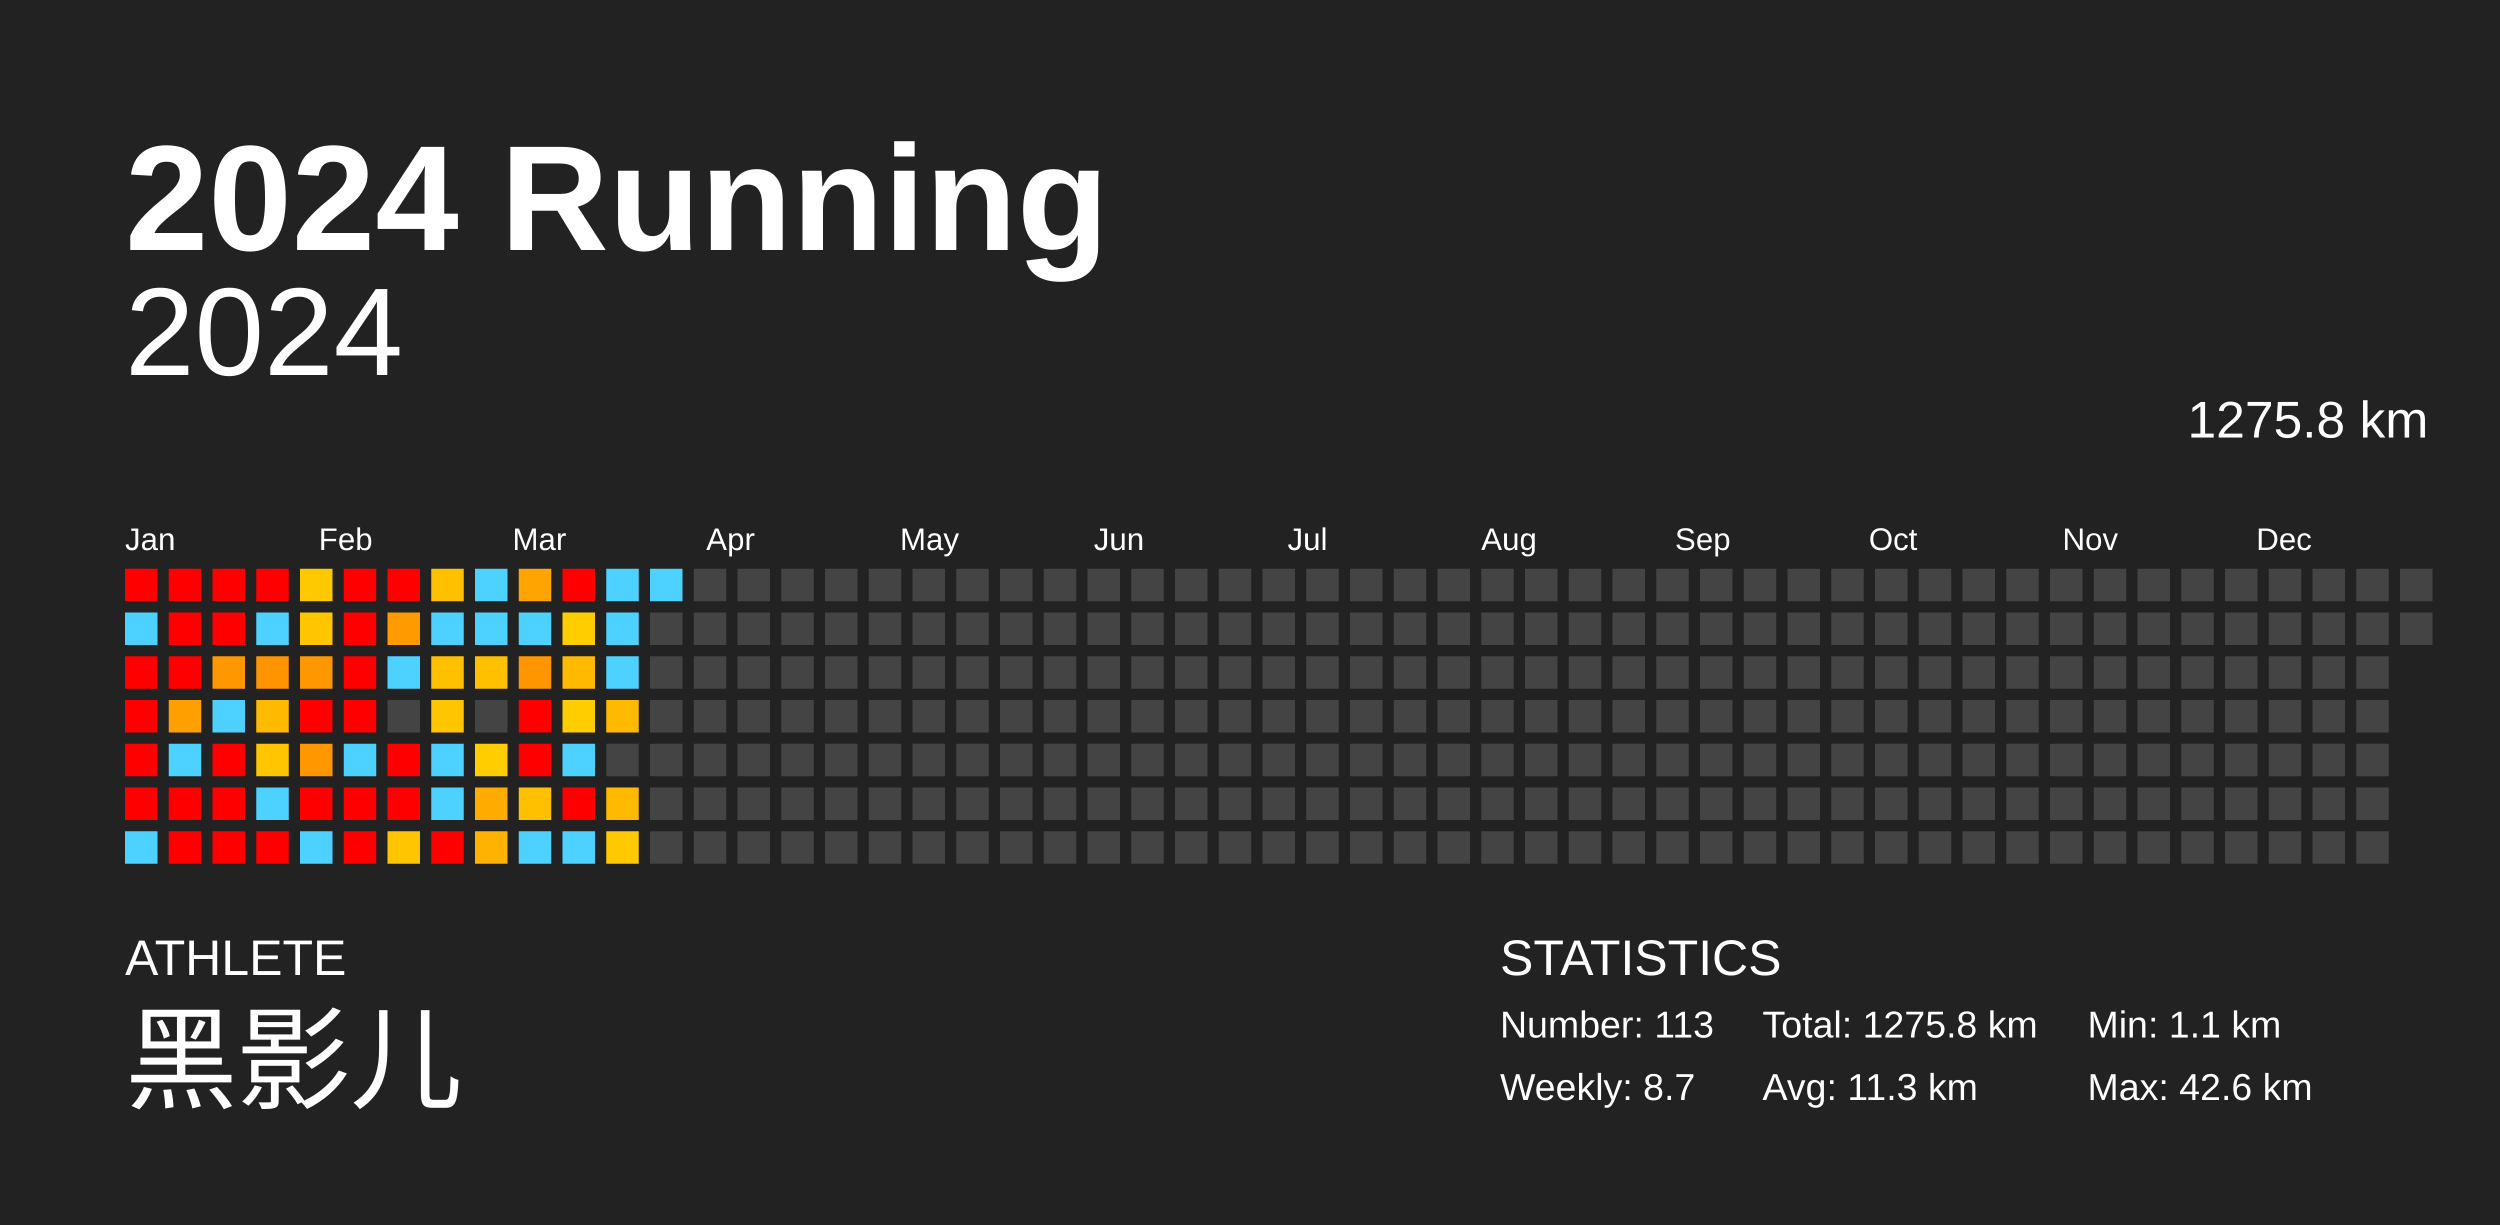
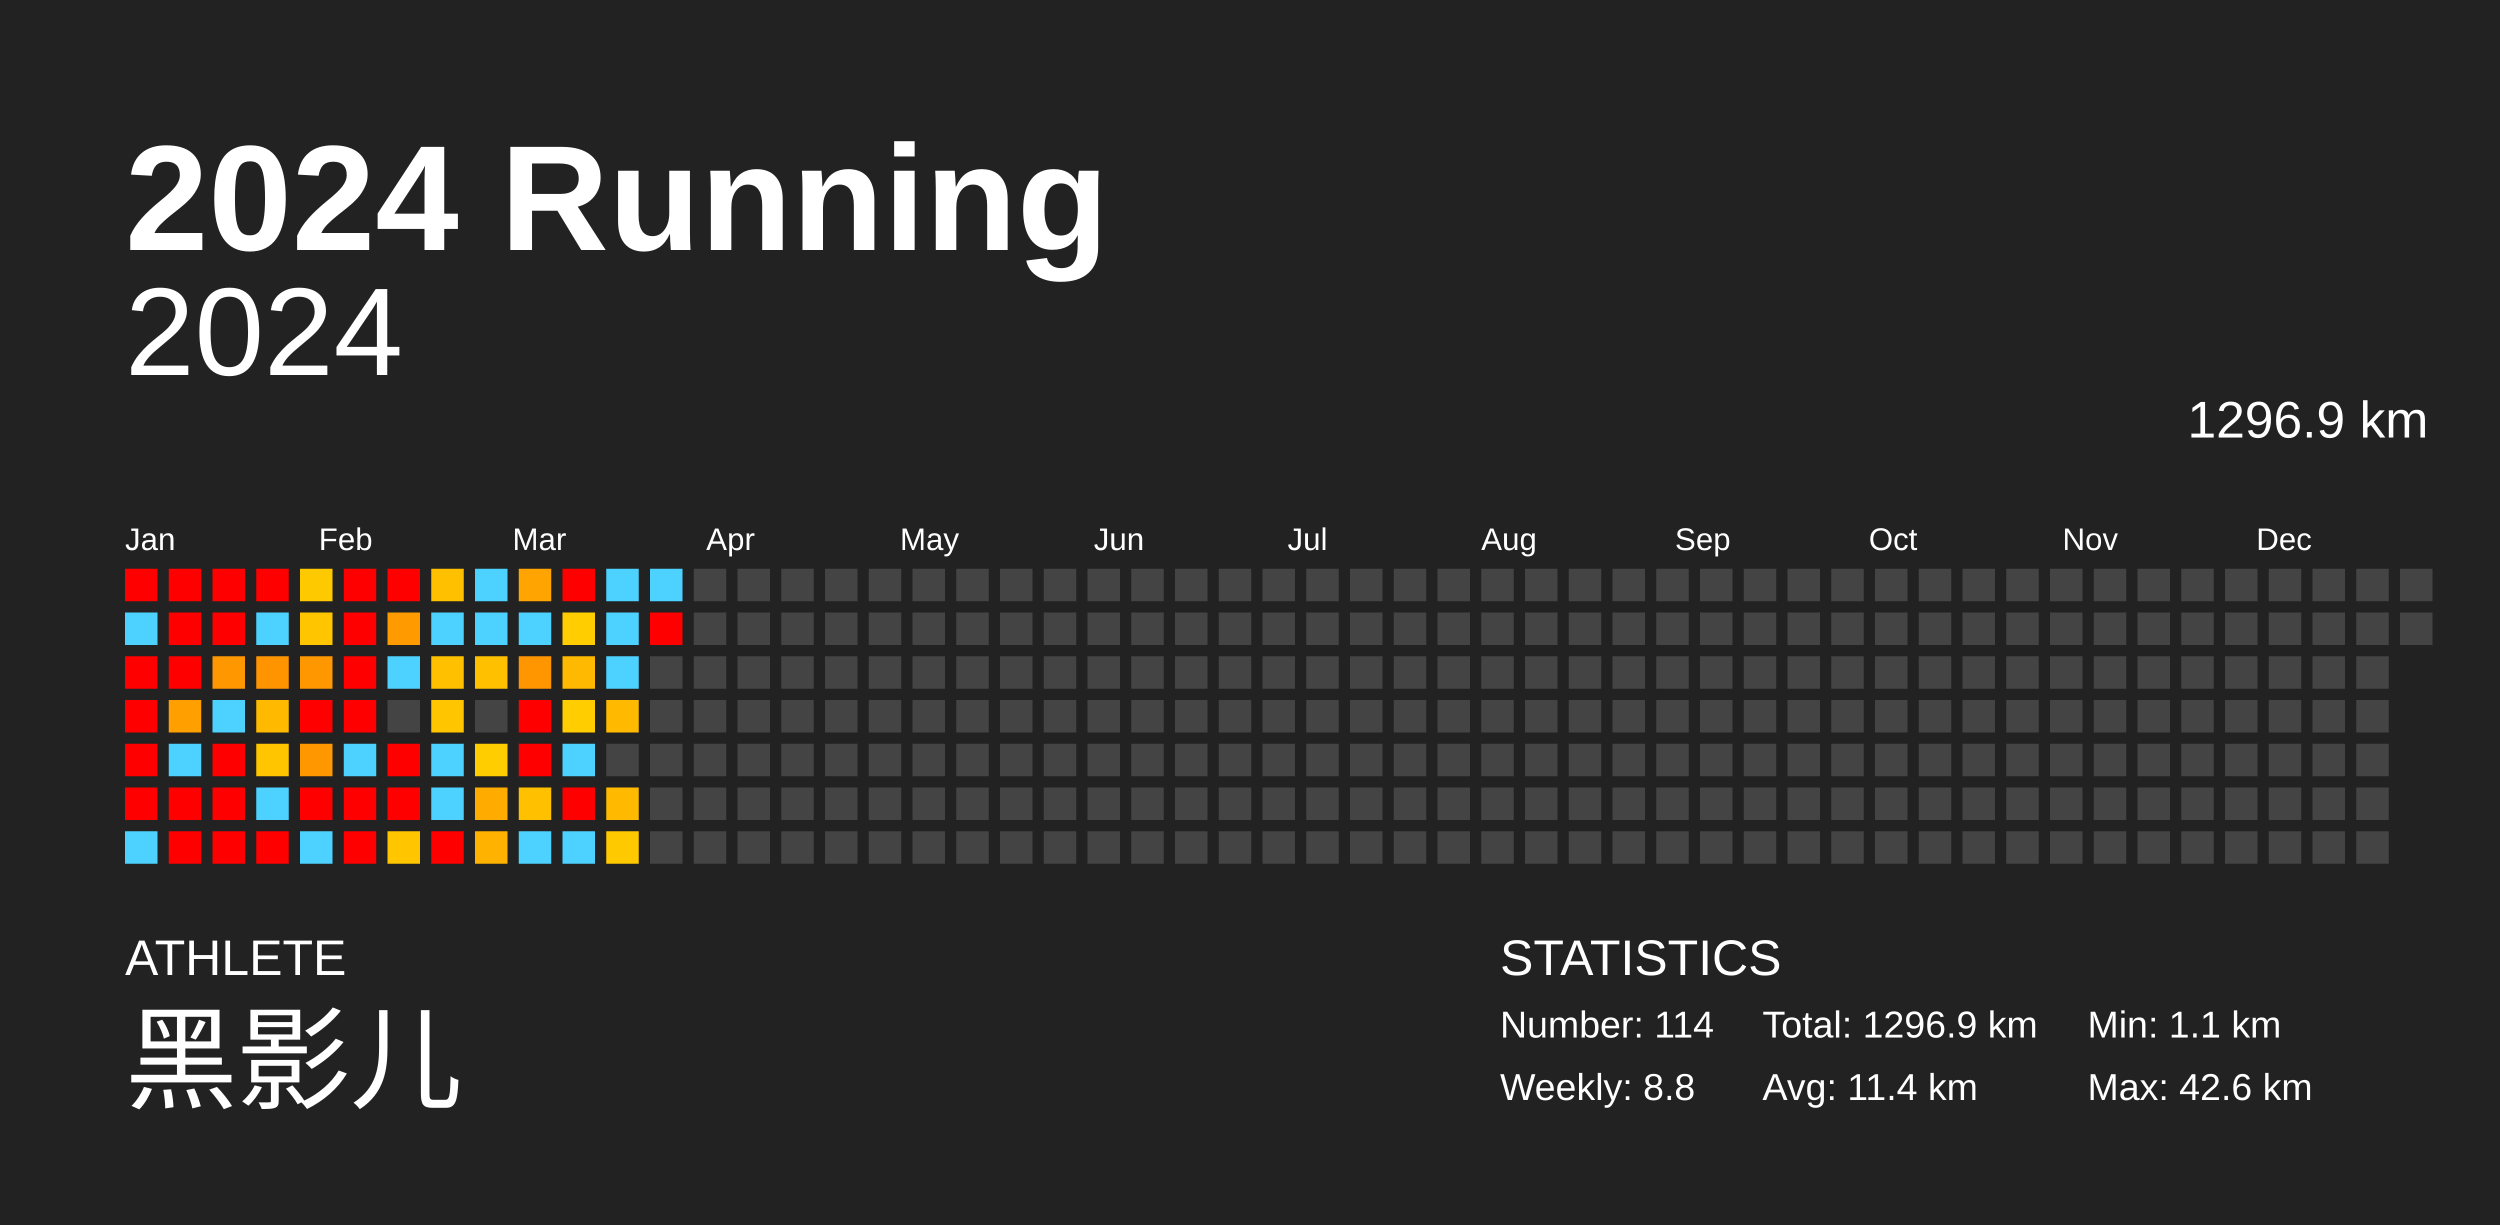
<svg xmlns="http://www.w3.org/2000/svg" baseProfile="full" height="98mm" version="1.1" viewBox="0,0,200,98" width="200mm">
  <defs />
  <rect fill="#222222" height="98" width="200" x="0" y="0" />
  <text fill="#FFFFFF" style="font-size:12px; font-family:Arial; font-weight:bold;" x="10" y="20">2024 Running</text>
  <text fill="#FFFFFF" style="font-size:4px; font-family:Arial" x="10" y="78">ATHLETE</text>
  <text fill="#FFFFFF" style="font-size:9px; font-family:Arial" x="10" y="88">黑影儿</text>
  <text fill="#FFFFFF" style="font-size:4px; font-family:Arial" x="120" y="78">STATISTICS</text>
-   <text fill="#FFFFFF" style="font-size:3px; font-family:Arial" x="120" y="83">Number: 113</text>
-   <text fill="#FFFFFF" style="font-size:3px; font-family:Arial" x="120" y="88">Weekly: 8.7</text>
-   <text fill="#FFFFFF" style="font-size:3px; font-family:Arial" x="141" y="83">Total: 1275.8 km</text>
-   <text fill="#FFFFFF" style="font-size:3px; font-family:Arial" x="141" y="88">Avg: 11.3 km</text>
+   <text fill="#FFFFFF" style="font-size:3px; font-family:Arial" x="120" y="83">Number: 114</text>
+   <text fill="#FFFFFF" style="font-size:3px; font-family:Arial" x="120" y="88">Weekly: 8.8</text>
+   <text fill="#FFFFFF" style="font-size:3px; font-family:Arial" x="141" y="83">Total: 1296.9 km</text>
+   <text fill="#FFFFFF" style="font-size:3px; font-family:Arial" x="141" y="88">Avg: 11.4 km</text>
  <text fill="#FFFFFF" style="font-size:3px; font-family:Arial" x="167" y="83">Min: 1.1 km</text>
  <text fill="#FFFFFF" style="font-size:3px; font-family:Arial" x="167" y="88">Max: 42.6 km</text>
  <text alignment-baseline="hanging" fill="#FFFFFF" style="font-size:10.0px; font-family:Arial;" x="10" y="30">2024</text>
-   <text alignment-baseline="hanging" fill="#FFFFFF" style="font-size:4.125px; font-family:Arial;" x="175" y="35">1275.8 km</text>
+   <text alignment-baseline="hanging" fill="#FFFFFF" style="font-size:4.125px; font-family:Arial;" x="175" y="35">1296.9 km</text>
  <text fill="#FFFFFF" style="font-size:2.5px; font-family:Arial" x="10.0" y="44">Jan</text>
  <text fill="#FFFFFF" style="font-size:2.5px; font-family:Arial" x="25.5" y="44">Feb</text>
  <text fill="#FFFFFF" style="font-size:2.5px; font-family:Arial" x="41.0" y="44">Mar</text>
  <text fill="#FFFFFF" style="font-size:2.5px; font-family:Arial" x="56.5" y="44">Apr</text>
  <text fill="#FFFFFF" style="font-size:2.5px; font-family:Arial" x="72.0" y="44">May</text>
  <text fill="#FFFFFF" style="font-size:2.5px; font-family:Arial" x="87.5" y="44">Jun</text>
  <text fill="#FFFFFF" style="font-size:2.5px; font-family:Arial" x="103.0" y="44">Jul</text>
  <text fill="#FFFFFF" style="font-size:2.5px; font-family:Arial" x="118.5" y="44">Aug</text>
  <text fill="#FFFFFF" style="font-size:2.5px; font-family:Arial" x="134.0" y="44">Sep</text>
  <text fill="#FFFFFF" style="font-size:2.5px; font-family:Arial" x="149.5" y="44">Oct</text>
  <text fill="#FFFFFF" style="font-size:2.5px; font-family:Arial" x="165.0" y="44">Nov</text>
  <text fill="#FFFFFF" style="font-size:2.5px; font-family:Arial" x="180.5" y="44">Dec</text>
  <rect fill="red" height="2.6" width="2.6" x="10.0" y="45.5" />
  <rect fill="#4dd2ff" height="2.6" width="2.6" x="10.0" y="49.0" />
  <rect fill="red" height="2.6" width="2.6" x="10.0" y="52.5" />
  <rect fill="red" height="2.6" width="2.6" x="10.0" y="56.0" />
  <rect fill="red" height="2.6" width="2.6" x="10.0" y="59.5" />
  <rect fill="red" height="2.6" width="2.6" x="10.0" y="63.0" />
  <rect fill="#4dd2ff" height="2.6" width="2.6" x="10.0" y="66.5" />
  <rect fill="red" height="2.6" width="2.6" x="13.5" y="45.5" />
  <rect fill="red" height="2.6" width="2.6" x="13.5" y="49.0" />
  <rect fill="red" height="2.6" width="2.6" x="13.5" y="52.5" />
  <rect fill="#ff9f00" height="2.6" width="2.6" x="13.5" y="56.0" />
  <rect fill="#4dd2ff" height="2.6" width="2.6" x="13.5" y="59.5" />
  <rect fill="red" height="2.6" width="2.6" x="13.5" y="63.0" />
  <rect fill="red" height="2.6" width="2.6" x="13.5" y="66.5" />
  <rect fill="red" height="2.6" width="2.6" x="17.0" y="45.5" />
  <rect fill="red" height="2.6" width="2.6" x="17.0" y="49.0" />
  <rect fill="#ff9800" height="2.6" width="2.6" x="17.0" y="52.5" />
  <rect fill="#4dd2ff" height="2.6" width="2.6" x="17.0" y="56.0" />
  <rect fill="red" height="2.6" width="2.6" x="17.0" y="59.5" />
  <rect fill="red" height="2.6" width="2.6" x="17.0" y="63.0" />
  <rect fill="red" height="2.6" width="2.6" x="17.0" y="66.5" />
  <rect fill="red" height="2.6" width="2.6" x="20.5" y="45.5" />
  <rect fill="#4dd2ff" height="2.6" width="2.6" x="20.5" y="49.0" />
  <rect fill="#ff9300" height="2.6" width="2.6" x="20.5" y="52.5" />
  <rect fill="#ffba00" height="2.6" width="2.6" x="20.5" y="56.0" />
  <rect fill="#ffc600" height="2.6" width="2.6" x="20.5" y="59.5" />
  <rect fill="#4dd2ff" height="2.6" width="2.6" x="20.5" y="63.0" />
  <rect fill="red" height="2.6" width="2.6" x="20.5" y="66.5" />
  <rect fill="#ffc900" height="2.6" width="2.6" x="24.0" y="45.5" />
  <rect fill="#ffc600" height="2.6" width="2.6" x="24.0" y="49.0" />
  <rect fill="#ff9800" height="2.6" width="2.6" x="24.0" y="52.5" />
  <rect fill="red" height="2.6" width="2.6" x="24.0" y="56.0" />
  <rect fill="#ff9700" height="2.6" width="2.6" x="24.0" y="59.5" />
  <rect fill="red" height="2.6" width="2.6" x="24.0" y="63.0" />
  <rect fill="#4dd2ff" height="2.6" width="2.6" x="24.0" y="66.5" />
  <rect fill="red" height="2.6" width="2.6" x="27.5" y="45.5" />
  <rect fill="red" height="2.6" width="2.6" x="27.5" y="49.0" />
  <rect fill="red" height="2.6" width="2.6" x="27.5" y="52.5" />
  <rect fill="red" height="2.6" width="2.6" x="27.5" y="56.0" />
  <rect fill="#4dd2ff" height="2.6" width="2.6" x="27.5" y="59.5" />
  <rect fill="red" height="2.6" width="2.6" x="27.5" y="63.0" />
  <rect fill="red" height="2.6" width="2.6" x="27.5" y="66.5" />
  <rect fill="red" height="2.6" width="2.6" x="31.0" y="45.5" />
  <rect fill="#ff9a00" height="2.6" width="2.6" x="31.0" y="49.0" />
  <rect fill="#4dd2ff" height="2.6" width="2.6" x="31.0" y="52.5" />
  <rect fill="#444444" height="2.6" width="2.6" x="31.0" y="56.0" />
  <rect fill="red" height="2.6" width="2.6" x="31.0" y="59.5" />
  <rect fill="red" height="2.6" width="2.6" x="31.0" y="63.0" />
  <rect fill="#ffc600" height="2.6" width="2.6" x="31.0" y="66.5" />
  <rect fill="#ffc000" height="2.6" width="2.6" x="34.5" y="45.5" />
  <rect fill="#4dd2ff" height="2.6" width="2.6" x="34.5" y="49.0" />
  <rect fill="#ffc000" height="2.6" width="2.6" x="34.5" y="52.5" />
  <rect fill="#ffc600" height="2.6" width="2.6" x="34.5" y="56.0" />
  <rect fill="#4dd2ff" height="2.6" width="2.6" x="34.5" y="59.5" />
  <rect fill="#4dd2ff" height="2.6" width="2.6" x="34.5" y="63.0" />
  <rect fill="red" height="2.6" width="2.6" x="34.5" y="66.5" />
  <rect fill="#4dd2ff" height="2.6" width="2.6" x="38.0" y="45.5" />
  <rect fill="#4dd2ff" height="2.6" width="2.6" x="38.0" y="49.0" />
  <rect fill="#ffc000" height="2.6" width="2.6" x="38.0" y="52.5" />
  <rect fill="#444444" height="2.6" width="2.6" x="38.0" y="56.0" />
  <rect fill="#ffcd00" height="2.6" width="2.6" x="38.0" y="59.5" />
  <rect fill="#ffab00" height="2.6" width="2.6" x="38.0" y="63.0" />
  <rect fill="#ffb200" height="2.6" width="2.6" x="38.0" y="66.5" />
  <rect fill="#ffa400" height="2.6" width="2.6" x="41.5" y="45.5" />
  <rect fill="#4dd2ff" height="2.6" width="2.6" x="41.5" y="49.0" />
  <rect fill="#ff9600" height="2.6" width="2.6" x="41.5" y="52.5" />
  <rect fill="red" height="2.6" width="2.6" x="41.5" y="56.0" />
  <rect fill="red" height="2.6" width="2.6" x="41.5" y="59.5" />
  <rect fill="#ffc000" height="2.6" width="2.6" x="41.5" y="63.0" />
  <rect fill="#4dd2ff" height="2.6" width="2.6" x="41.5" y="66.5" />
  <rect fill="red" height="2.6" width="2.6" x="45.0" y="45.5" />
  <rect fill="#ffcd00" height="2.6" width="2.6" x="45.0" y="49.0" />
  <rect fill="#ffb900" height="2.6" width="2.6" x="45.0" y="52.5" />
  <rect fill="#ffcd00" height="2.6" width="2.6" x="45.0" y="56.0" />
  <rect fill="#4dd2ff" height="2.6" width="2.6" x="45.0" y="59.5" />
  <rect fill="red" height="2.6" width="2.6" x="45.0" y="63.0" />
  <rect fill="#4dd2ff" height="2.6" width="2.6" x="45.0" y="66.5" />
  <rect fill="#4dd2ff" height="2.6" width="2.6" x="48.5" y="45.5" />
  <rect fill="#4dd2ff" height="2.6" width="2.6" x="48.5" y="49.0" />
  <rect fill="#4dd2ff" height="2.6" width="2.6" x="48.5" y="52.5" />
  <rect fill="#ffba00" height="2.6" width="2.6" x="48.5" y="56.0" />
  <rect fill="#444444" height="2.6" width="2.6" x="48.5" y="59.5" />
  <rect fill="#ffba00" height="2.6" width="2.6" x="48.5" y="63.0" />
  <rect fill="#ffc900" height="2.6" width="2.6" x="48.5" y="66.5" />
  <rect fill="#4dd2ff" height="2.6" width="2.6" x="52.0" y="45.5" />
-   <rect fill="#444444" height="2.6" width="2.6" x="52.0" y="49.0" />
+   <rect fill="red" height="2.6" width="2.6" x="52.0" y="49.0" />
  <rect fill="#444444" height="2.6" width="2.6" x="52.0" y="52.5" />
  <rect fill="#444444" height="2.6" width="2.6" x="52.0" y="56.0" />
  <rect fill="#444444" height="2.6" width="2.6" x="52.0" y="59.5" />
  <rect fill="#444444" height="2.6" width="2.6" x="52.0" y="63.0" />
  <rect fill="#444444" height="2.6" width="2.6" x="52.0" y="66.5" />
  <rect fill="#444444" height="2.6" width="2.6" x="55.5" y="45.5" />
  <rect fill="#444444" height="2.6" width="2.6" x="55.5" y="49.0" />
  <rect fill="#444444" height="2.6" width="2.6" x="55.5" y="52.5" />
  <rect fill="#444444" height="2.6" width="2.6" x="55.5" y="56.0" />
  <rect fill="#444444" height="2.6" width="2.6" x="55.5" y="59.5" />
  <rect fill="#444444" height="2.6" width="2.6" x="55.5" y="63.0" />
  <rect fill="#444444" height="2.6" width="2.6" x="55.5" y="66.5" />
  <rect fill="#444444" height="2.6" width="2.6" x="59.0" y="45.5" />
  <rect fill="#444444" height="2.6" width="2.6" x="59.0" y="49.0" />
  <rect fill="#444444" height="2.6" width="2.6" x="59.0" y="52.5" />
  <rect fill="#444444" height="2.6" width="2.6" x="59.0" y="56.0" />
  <rect fill="#444444" height="2.6" width="2.6" x="59.0" y="59.5" />
  <rect fill="#444444" height="2.6" width="2.6" x="59.0" y="63.0" />
  <rect fill="#444444" height="2.6" width="2.6" x="59.0" y="66.5" />
  <rect fill="#444444" height="2.6" width="2.6" x="62.5" y="45.5" />
  <rect fill="#444444" height="2.6" width="2.6" x="62.5" y="49.0" />
  <rect fill="#444444" height="2.6" width="2.6" x="62.5" y="52.5" />
  <rect fill="#444444" height="2.6" width="2.6" x="62.5" y="56.0" />
  <rect fill="#444444" height="2.6" width="2.6" x="62.5" y="59.5" />
  <rect fill="#444444" height="2.6" width="2.6" x="62.5" y="63.0" />
  <rect fill="#444444" height="2.6" width="2.6" x="62.5" y="66.5" />
  <rect fill="#444444" height="2.6" width="2.6" x="66.0" y="45.5" />
  <rect fill="#444444" height="2.6" width="2.6" x="66.0" y="49.0" />
  <rect fill="#444444" height="2.6" width="2.6" x="66.0" y="52.5" />
  <rect fill="#444444" height="2.6" width="2.6" x="66.0" y="56.0" />
  <rect fill="#444444" height="2.6" width="2.6" x="66.0" y="59.5" />
  <rect fill="#444444" height="2.6" width="2.6" x="66.0" y="63.0" />
  <rect fill="#444444" height="2.6" width="2.6" x="66.0" y="66.5" />
  <rect fill="#444444" height="2.6" width="2.6" x="69.5" y="45.5" />
  <rect fill="#444444" height="2.6" width="2.6" x="69.5" y="49.0" />
  <rect fill="#444444" height="2.6" width="2.6" x="69.5" y="52.5" />
  <rect fill="#444444" height="2.6" width="2.6" x="69.5" y="56.0" />
  <rect fill="#444444" height="2.6" width="2.6" x="69.5" y="59.5" />
  <rect fill="#444444" height="2.6" width="2.6" x="69.5" y="63.0" />
  <rect fill="#444444" height="2.6" width="2.6" x="69.5" y="66.5" />
  <rect fill="#444444" height="2.6" width="2.6" x="73.0" y="45.5" />
  <rect fill="#444444" height="2.6" width="2.6" x="73.0" y="49.0" />
  <rect fill="#444444" height="2.6" width="2.6" x="73.0" y="52.5" />
  <rect fill="#444444" height="2.6" width="2.6" x="73.0" y="56.0" />
  <rect fill="#444444" height="2.6" width="2.6" x="73.0" y="59.5" />
  <rect fill="#444444" height="2.6" width="2.6" x="73.0" y="63.0" />
  <rect fill="#444444" height="2.6" width="2.6" x="73.0" y="66.5" />
  <rect fill="#444444" height="2.6" width="2.6" x="76.5" y="45.5" />
  <rect fill="#444444" height="2.6" width="2.6" x="76.5" y="49.0" />
  <rect fill="#444444" height="2.6" width="2.6" x="76.5" y="52.5" />
  <rect fill="#444444" height="2.6" width="2.6" x="76.5" y="56.0" />
  <rect fill="#444444" height="2.6" width="2.6" x="76.5" y="59.5" />
  <rect fill="#444444" height="2.6" width="2.6" x="76.5" y="63.0" />
  <rect fill="#444444" height="2.6" width="2.6" x="76.5" y="66.5" />
  <rect fill="#444444" height="2.6" width="2.6" x="80.0" y="45.5" />
  <rect fill="#444444" height="2.6" width="2.6" x="80.0" y="49.0" />
  <rect fill="#444444" height="2.6" width="2.6" x="80.0" y="52.5" />
  <rect fill="#444444" height="2.6" width="2.6" x="80.0" y="56.0" />
  <rect fill="#444444" height="2.6" width="2.6" x="80.0" y="59.5" />
  <rect fill="#444444" height="2.6" width="2.6" x="80.0" y="63.0" />
  <rect fill="#444444" height="2.6" width="2.6" x="80.0" y="66.5" />
  <rect fill="#444444" height="2.6" width="2.6" x="83.5" y="45.5" />
  <rect fill="#444444" height="2.6" width="2.6" x="83.5" y="49.0" />
  <rect fill="#444444" height="2.6" width="2.6" x="83.5" y="52.5" />
  <rect fill="#444444" height="2.6" width="2.6" x="83.5" y="56.0" />
  <rect fill="#444444" height="2.6" width="2.6" x="83.5" y="59.5" />
  <rect fill="#444444" height="2.6" width="2.6" x="83.5" y="63.0" />
  <rect fill="#444444" height="2.6" width="2.6" x="83.5" y="66.5" />
  <rect fill="#444444" height="2.6" width="2.6" x="87.0" y="45.5" />
  <rect fill="#444444" height="2.6" width="2.6" x="87.0" y="49.0" />
  <rect fill="#444444" height="2.6" width="2.6" x="87.0" y="52.5" />
  <rect fill="#444444" height="2.6" width="2.6" x="87.0" y="56.0" />
  <rect fill="#444444" height="2.6" width="2.6" x="87.0" y="59.5" />
  <rect fill="#444444" height="2.6" width="2.6" x="87.0" y="63.0" />
  <rect fill="#444444" height="2.6" width="2.6" x="87.0" y="66.5" />
  <rect fill="#444444" height="2.6" width="2.6" x="90.5" y="45.5" />
  <rect fill="#444444" height="2.6" width="2.6" x="90.5" y="49.0" />
  <rect fill="#444444" height="2.6" width="2.6" x="90.5" y="52.5" />
  <rect fill="#444444" height="2.6" width="2.6" x="90.5" y="56.0" />
  <rect fill="#444444" height="2.6" width="2.6" x="90.5" y="59.5" />
  <rect fill="#444444" height="2.6" width="2.6" x="90.5" y="63.0" />
  <rect fill="#444444" height="2.6" width="2.6" x="90.5" y="66.5" />
  <rect fill="#444444" height="2.6" width="2.6" x="94.0" y="45.5" />
  <rect fill="#444444" height="2.6" width="2.6" x="94.0" y="49.0" />
  <rect fill="#444444" height="2.6" width="2.6" x="94.0" y="52.5" />
  <rect fill="#444444" height="2.6" width="2.6" x="94.0" y="56.0" />
  <rect fill="#444444" height="2.6" width="2.6" x="94.0" y="59.5" />
  <rect fill="#444444" height="2.6" width="2.6" x="94.0" y="63.0" />
  <rect fill="#444444" height="2.6" width="2.6" x="94.0" y="66.5" />
  <rect fill="#444444" height="2.6" width="2.6" x="97.5" y="45.5" />
  <rect fill="#444444" height="2.6" width="2.6" x="97.5" y="49.0" />
  <rect fill="#444444" height="2.6" width="2.6" x="97.5" y="52.5" />
  <rect fill="#444444" height="2.6" width="2.6" x="97.5" y="56.0" />
  <rect fill="#444444" height="2.6" width="2.6" x="97.5" y="59.5" />
  <rect fill="#444444" height="2.6" width="2.6" x="97.5" y="63.0" />
  <rect fill="#444444" height="2.6" width="2.6" x="97.5" y="66.5" />
  <rect fill="#444444" height="2.6" width="2.6" x="101.0" y="45.5" />
  <rect fill="#444444" height="2.6" width="2.6" x="101.0" y="49.0" />
  <rect fill="#444444" height="2.6" width="2.6" x="101.0" y="52.5" />
  <rect fill="#444444" height="2.6" width="2.6" x="101.0" y="56.0" />
  <rect fill="#444444" height="2.6" width="2.6" x="101.0" y="59.5" />
  <rect fill="#444444" height="2.6" width="2.6" x="101.0" y="63.0" />
  <rect fill="#444444" height="2.6" width="2.6" x="101.0" y="66.5" />
  <rect fill="#444444" height="2.6" width="2.6" x="104.5" y="45.5" />
  <rect fill="#444444" height="2.6" width="2.6" x="104.5" y="49.0" />
  <rect fill="#444444" height="2.6" width="2.6" x="104.5" y="52.5" />
  <rect fill="#444444" height="2.6" width="2.6" x="104.5" y="56.0" />
  <rect fill="#444444" height="2.6" width="2.6" x="104.5" y="59.5" />
  <rect fill="#444444" height="2.6" width="2.6" x="104.5" y="63.0" />
  <rect fill="#444444" height="2.6" width="2.6" x="104.5" y="66.5" />
  <rect fill="#444444" height="2.6" width="2.6" x="108.0" y="45.5" />
  <rect fill="#444444" height="2.6" width="2.6" x="108.0" y="49.0" />
  <rect fill="#444444" height="2.6" width="2.6" x="108.0" y="52.5" />
  <rect fill="#444444" height="2.6" width="2.6" x="108.0" y="56.0" />
  <rect fill="#444444" height="2.6" width="2.6" x="108.0" y="59.5" />
  <rect fill="#444444" height="2.6" width="2.6" x="108.0" y="63.0" />
  <rect fill="#444444" height="2.6" width="2.6" x="108.0" y="66.5" />
  <rect fill="#444444" height="2.6" width="2.6" x="111.5" y="45.5" />
  <rect fill="#444444" height="2.6" width="2.6" x="111.5" y="49.0" />
  <rect fill="#444444" height="2.6" width="2.6" x="111.5" y="52.5" />
  <rect fill="#444444" height="2.6" width="2.6" x="111.5" y="56.0" />
  <rect fill="#444444" height="2.6" width="2.6" x="111.5" y="59.5" />
  <rect fill="#444444" height="2.6" width="2.6" x="111.5" y="63.0" />
  <rect fill="#444444" height="2.6" width="2.6" x="111.5" y="66.5" />
  <rect fill="#444444" height="2.6" width="2.6" x="115.0" y="45.5" />
  <rect fill="#444444" height="2.6" width="2.6" x="115.0" y="49.0" />
  <rect fill="#444444" height="2.6" width="2.6" x="115.0" y="52.5" />
  <rect fill="#444444" height="2.6" width="2.6" x="115.0" y="56.0" />
  <rect fill="#444444" height="2.6" width="2.6" x="115.0" y="59.5" />
  <rect fill="#444444" height="2.6" width="2.6" x="115.0" y="63.0" />
  <rect fill="#444444" height="2.6" width="2.6" x="115.0" y="66.5" />
  <rect fill="#444444" height="2.6" width="2.6" x="118.5" y="45.5" />
  <rect fill="#444444" height="2.6" width="2.6" x="118.5" y="49.0" />
  <rect fill="#444444" height="2.6" width="2.6" x="118.5" y="52.5" />
  <rect fill="#444444" height="2.6" width="2.6" x="118.5" y="56.0" />
  <rect fill="#444444" height="2.6" width="2.6" x="118.5" y="59.5" />
  <rect fill="#444444" height="2.6" width="2.6" x="118.5" y="63.0" />
  <rect fill="#444444" height="2.6" width="2.6" x="118.5" y="66.5" />
  <rect fill="#444444" height="2.6" width="2.6" x="122.0" y="45.5" />
  <rect fill="#444444" height="2.6" width="2.6" x="122.0" y="49.0" />
  <rect fill="#444444" height="2.6" width="2.6" x="122.0" y="52.5" />
  <rect fill="#444444" height="2.6" width="2.6" x="122.0" y="56.0" />
  <rect fill="#444444" height="2.6" width="2.6" x="122.0" y="59.5" />
  <rect fill="#444444" height="2.6" width="2.6" x="122.0" y="63.0" />
  <rect fill="#444444" height="2.6" width="2.6" x="122.0" y="66.5" />
  <rect fill="#444444" height="2.6" width="2.6" x="125.5" y="45.5" />
  <rect fill="#444444" height="2.6" width="2.6" x="125.5" y="49.0" />
  <rect fill="#444444" height="2.6" width="2.6" x="125.5" y="52.5" />
  <rect fill="#444444" height="2.6" width="2.6" x="125.5" y="56.0" />
  <rect fill="#444444" height="2.6" width="2.6" x="125.5" y="59.5" />
  <rect fill="#444444" height="2.6" width="2.6" x="125.5" y="63.0" />
  <rect fill="#444444" height="2.6" width="2.6" x="125.5" y="66.5" />
  <rect fill="#444444" height="2.6" width="2.6" x="129.0" y="45.5" />
  <rect fill="#444444" height="2.6" width="2.6" x="129.0" y="49.0" />
  <rect fill="#444444" height="2.6" width="2.6" x="129.0" y="52.5" />
  <rect fill="#444444" height="2.6" width="2.6" x="129.0" y="56.0" />
  <rect fill="#444444" height="2.6" width="2.6" x="129.0" y="59.5" />
  <rect fill="#444444" height="2.6" width="2.6" x="129.0" y="63.0" />
  <rect fill="#444444" height="2.6" width="2.6" x="129.0" y="66.5" />
  <rect fill="#444444" height="2.6" width="2.6" x="132.5" y="45.5" />
  <rect fill="#444444" height="2.6" width="2.6" x="132.5" y="49.0" />
  <rect fill="#444444" height="2.6" width="2.6" x="132.5" y="52.5" />
  <rect fill="#444444" height="2.6" width="2.6" x="132.5" y="56.0" />
  <rect fill="#444444" height="2.6" width="2.6" x="132.5" y="59.5" />
  <rect fill="#444444" height="2.6" width="2.6" x="132.5" y="63.0" />
  <rect fill="#444444" height="2.6" width="2.6" x="132.5" y="66.5" />
  <rect fill="#444444" height="2.6" width="2.6" x="136.0" y="45.5" />
  <rect fill="#444444" height="2.6" width="2.6" x="136.0" y="49.0" />
  <rect fill="#444444" height="2.6" width="2.6" x="136.0" y="52.5" />
  <rect fill="#444444" height="2.6" width="2.6" x="136.0" y="56.0" />
  <rect fill="#444444" height="2.6" width="2.6" x="136.0" y="59.5" />
  <rect fill="#444444" height="2.6" width="2.6" x="136.0" y="63.0" />
  <rect fill="#444444" height="2.6" width="2.6" x="136.0" y="66.5" />
  <rect fill="#444444" height="2.6" width="2.6" x="139.5" y="45.5" />
  <rect fill="#444444" height="2.6" width="2.6" x="139.5" y="49.0" />
  <rect fill="#444444" height="2.6" width="2.6" x="139.5" y="52.5" />
  <rect fill="#444444" height="2.6" width="2.6" x="139.5" y="56.0" />
  <rect fill="#444444" height="2.6" width="2.6" x="139.5" y="59.5" />
  <rect fill="#444444" height="2.6" width="2.6" x="139.5" y="63.0" />
  <rect fill="#444444" height="2.6" width="2.6" x="139.5" y="66.5" />
  <rect fill="#444444" height="2.6" width="2.6" x="143.0" y="45.5" />
  <rect fill="#444444" height="2.6" width="2.6" x="143.0" y="49.0" />
  <rect fill="#444444" height="2.6" width="2.6" x="143.0" y="52.5" />
  <rect fill="#444444" height="2.6" width="2.6" x="143.0" y="56.0" />
  <rect fill="#444444" height="2.6" width="2.6" x="143.0" y="59.5" />
  <rect fill="#444444" height="2.6" width="2.6" x="143.0" y="63.0" />
  <rect fill="#444444" height="2.6" width="2.6" x="143.0" y="66.5" />
  <rect fill="#444444" height="2.6" width="2.6" x="146.5" y="45.5" />
  <rect fill="#444444" height="2.6" width="2.6" x="146.5" y="49.0" />
  <rect fill="#444444" height="2.6" width="2.6" x="146.5" y="52.5" />
  <rect fill="#444444" height="2.6" width="2.6" x="146.5" y="56.0" />
  <rect fill="#444444" height="2.6" width="2.6" x="146.5" y="59.5" />
  <rect fill="#444444" height="2.6" width="2.6" x="146.5" y="63.0" />
  <rect fill="#444444" height="2.6" width="2.6" x="146.5" y="66.5" />
  <rect fill="#444444" height="2.6" width="2.6" x="150.0" y="45.5" />
  <rect fill="#444444" height="2.6" width="2.6" x="150.0" y="49.0" />
  <rect fill="#444444" height="2.6" width="2.6" x="150.0" y="52.5" />
  <rect fill="#444444" height="2.6" width="2.6" x="150.0" y="56.0" />
  <rect fill="#444444" height="2.6" width="2.6" x="150.0" y="59.5" />
  <rect fill="#444444" height="2.6" width="2.6" x="150.0" y="63.0" />
  <rect fill="#444444" height="2.6" width="2.6" x="150.0" y="66.5" />
  <rect fill="#444444" height="2.6" width="2.6" x="153.5" y="45.5" />
  <rect fill="#444444" height="2.6" width="2.6" x="153.5" y="49.0" />
  <rect fill="#444444" height="2.6" width="2.6" x="153.5" y="52.5" />
  <rect fill="#444444" height="2.6" width="2.6" x="153.5" y="56.0" />
  <rect fill="#444444" height="2.6" width="2.6" x="153.5" y="59.5" />
  <rect fill="#444444" height="2.6" width="2.6" x="153.5" y="63.0" />
  <rect fill="#444444" height="2.6" width="2.6" x="153.5" y="66.5" />
  <rect fill="#444444" height="2.6" width="2.6" x="157.0" y="45.5" />
  <rect fill="#444444" height="2.6" width="2.6" x="157.0" y="49.0" />
  <rect fill="#444444" height="2.6" width="2.6" x="157.0" y="52.5" />
  <rect fill="#444444" height="2.6" width="2.6" x="157.0" y="56.0" />
  <rect fill="#444444" height="2.6" width="2.6" x="157.0" y="59.5" />
  <rect fill="#444444" height="2.6" width="2.6" x="157.0" y="63.0" />
  <rect fill="#444444" height="2.6" width="2.6" x="157.0" y="66.5" />
  <rect fill="#444444" height="2.6" width="2.6" x="160.5" y="45.5" />
  <rect fill="#444444" height="2.6" width="2.6" x="160.5" y="49.0" />
  <rect fill="#444444" height="2.6" width="2.6" x="160.5" y="52.5" />
  <rect fill="#444444" height="2.6" width="2.6" x="160.5" y="56.0" />
  <rect fill="#444444" height="2.6" width="2.6" x="160.5" y="59.5" />
  <rect fill="#444444" height="2.6" width="2.6" x="160.5" y="63.0" />
  <rect fill="#444444" height="2.6" width="2.6" x="160.5" y="66.5" />
  <rect fill="#444444" height="2.6" width="2.6" x="164.0" y="45.5" />
  <rect fill="#444444" height="2.6" width="2.6" x="164.0" y="49.0" />
  <rect fill="#444444" height="2.6" width="2.6" x="164.0" y="52.5" />
  <rect fill="#444444" height="2.6" width="2.6" x="164.0" y="56.0" />
  <rect fill="#444444" height="2.6" width="2.6" x="164.0" y="59.5" />
  <rect fill="#444444" height="2.6" width="2.6" x="164.0" y="63.0" />
  <rect fill="#444444" height="2.6" width="2.6" x="164.0" y="66.5" />
  <rect fill="#444444" height="2.6" width="2.6" x="167.5" y="45.5" />
  <rect fill="#444444" height="2.6" width="2.6" x="167.5" y="49.0" />
  <rect fill="#444444" height="2.6" width="2.6" x="167.5" y="52.5" />
  <rect fill="#444444" height="2.6" width="2.6" x="167.5" y="56.0" />
  <rect fill="#444444" height="2.6" width="2.6" x="167.5" y="59.5" />
  <rect fill="#444444" height="2.6" width="2.6" x="167.5" y="63.0" />
  <rect fill="#444444" height="2.6" width="2.6" x="167.5" y="66.5" />
  <rect fill="#444444" height="2.6" width="2.6" x="171.0" y="45.5" />
  <rect fill="#444444" height="2.6" width="2.6" x="171.0" y="49.0" />
  <rect fill="#444444" height="2.6" width="2.6" x="171.0" y="52.5" />
  <rect fill="#444444" height="2.6" width="2.6" x="171.0" y="56.0" />
  <rect fill="#444444" height="2.6" width="2.6" x="171.0" y="59.5" />
  <rect fill="#444444" height="2.6" width="2.6" x="171.0" y="63.0" />
  <rect fill="#444444" height="2.6" width="2.6" x="171.0" y="66.5" />
  <rect fill="#444444" height="2.6" width="2.6" x="174.5" y="45.5" />
  <rect fill="#444444" height="2.6" width="2.6" x="174.5" y="49.0" />
  <rect fill="#444444" height="2.6" width="2.6" x="174.5" y="52.5" />
  <rect fill="#444444" height="2.6" width="2.6" x="174.5" y="56.0" />
  <rect fill="#444444" height="2.6" width="2.6" x="174.5" y="59.5" />
  <rect fill="#444444" height="2.6" width="2.6" x="174.5" y="63.0" />
  <rect fill="#444444" height="2.6" width="2.6" x="174.5" y="66.5" />
  <rect fill="#444444" height="2.6" width="2.6" x="178.0" y="45.5" />
  <rect fill="#444444" height="2.6" width="2.6" x="178.0" y="49.0" />
  <rect fill="#444444" height="2.6" width="2.6" x="178.0" y="52.5" />
  <rect fill="#444444" height="2.6" width="2.6" x="178.0" y="56.0" />
  <rect fill="#444444" height="2.6" width="2.6" x="178.0" y="59.5" />
  <rect fill="#444444" height="2.6" width="2.6" x="178.0" y="63.0" />
  <rect fill="#444444" height="2.6" width="2.6" x="178.0" y="66.5" />
  <rect fill="#444444" height="2.6" width="2.6" x="181.5" y="45.5" />
  <rect fill="#444444" height="2.6" width="2.6" x="181.5" y="49.0" />
  <rect fill="#444444" height="2.6" width="2.6" x="181.5" y="52.5" />
  <rect fill="#444444" height="2.6" width="2.6" x="181.5" y="56.0" />
  <rect fill="#444444" height="2.6" width="2.6" x="181.5" y="59.5" />
  <rect fill="#444444" height="2.6" width="2.6" x="181.5" y="63.0" />
  <rect fill="#444444" height="2.6" width="2.6" x="181.5" y="66.5" />
  <rect fill="#444444" height="2.6" width="2.6" x="185.0" y="45.5" />
  <rect fill="#444444" height="2.6" width="2.6" x="185.0" y="49.0" />
  <rect fill="#444444" height="2.6" width="2.6" x="185.0" y="52.5" />
  <rect fill="#444444" height="2.6" width="2.6" x="185.0" y="56.0" />
  <rect fill="#444444" height="2.6" width="2.6" x="185.0" y="59.5" />
  <rect fill="#444444" height="2.6" width="2.6" x="185.0" y="63.0" />
  <rect fill="#444444" height="2.6" width="2.6" x="185.0" y="66.5" />
  <rect fill="#444444" height="2.6" width="2.6" x="188.5" y="45.5" />
  <rect fill="#444444" height="2.6" width="2.6" x="188.5" y="49.0" />
  <rect fill="#444444" height="2.6" width="2.6" x="188.5" y="52.5" />
  <rect fill="#444444" height="2.6" width="2.6" x="188.5" y="56.0" />
  <rect fill="#444444" height="2.6" width="2.6" x="188.5" y="59.5" />
  <rect fill="#444444" height="2.6" width="2.6" x="188.5" y="63.0" />
  <rect fill="#444444" height="2.6" width="2.6" x="188.5" y="66.5" />
  <rect fill="#444444" height="2.6" width="2.6" x="192.0" y="45.5" />
  <rect fill="#444444" height="2.6" width="2.6" x="192.0" y="49.0" />
</svg>
